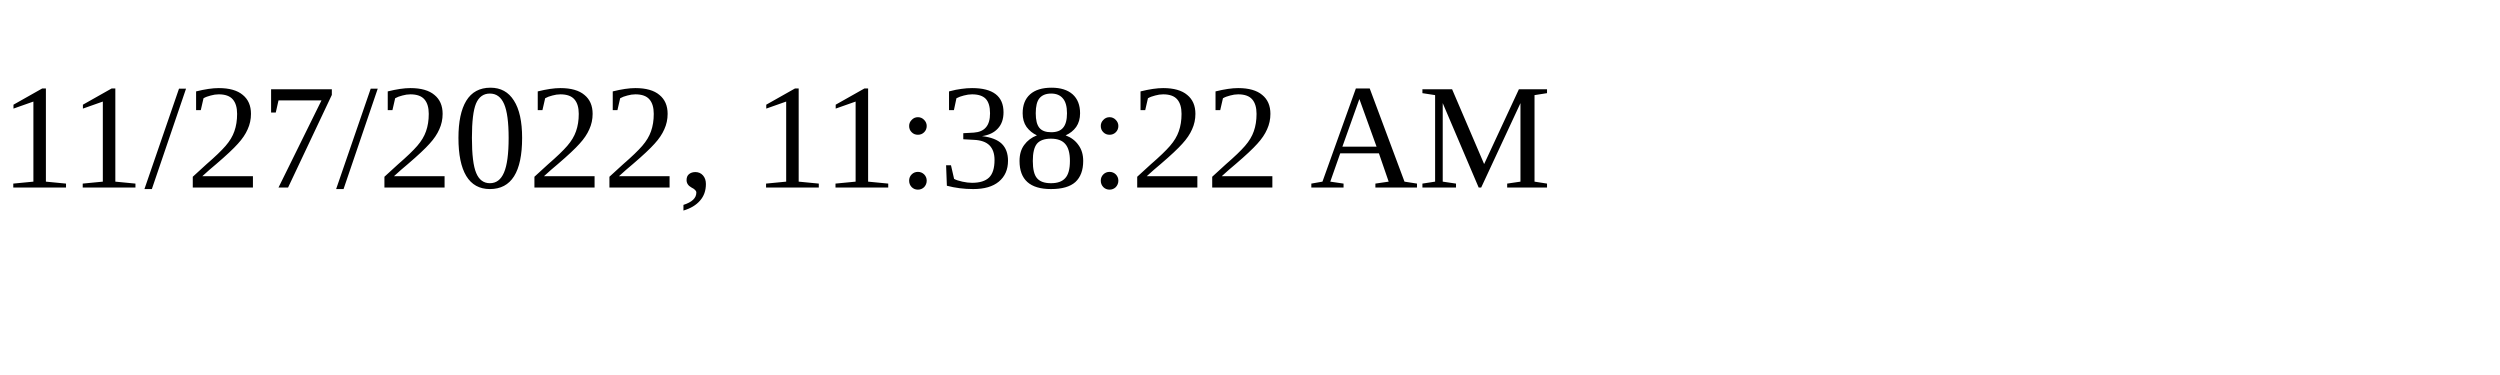
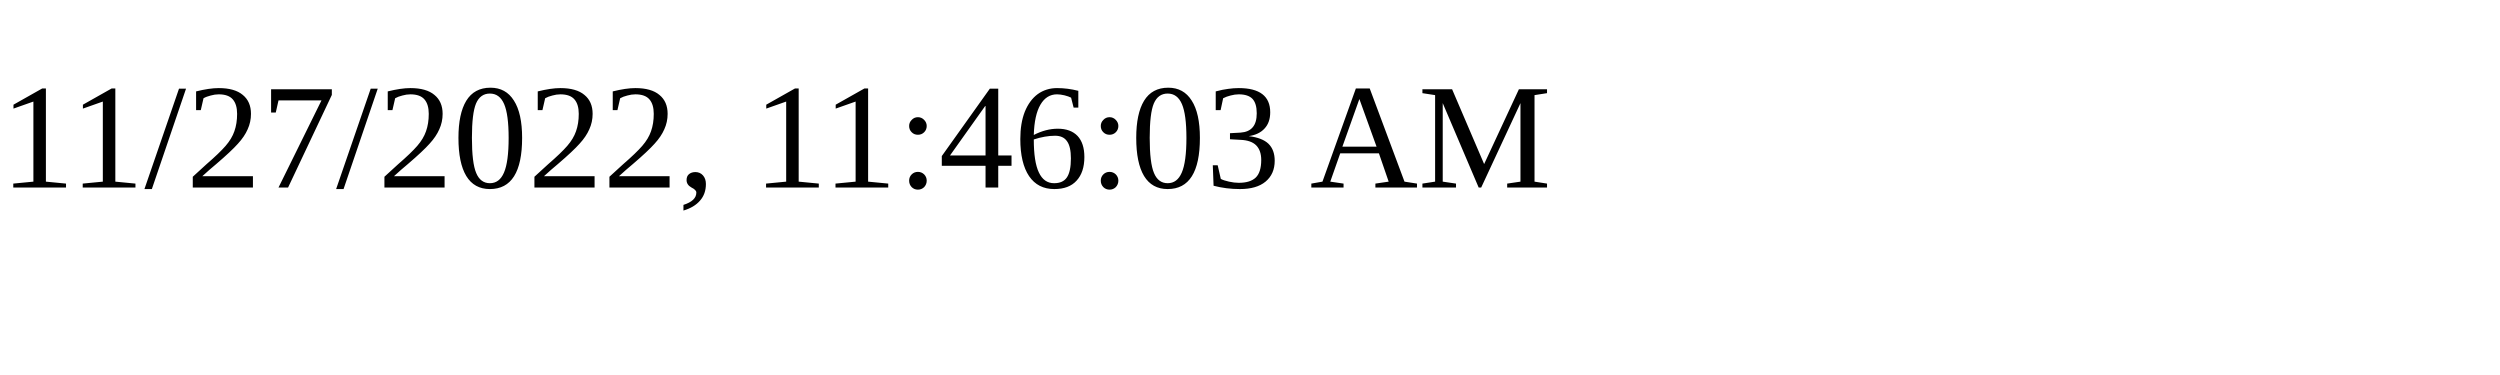
<svg xmlns="http://www.w3.org/2000/svg" height="30" width="200">
-   <text x="0" y="15">11/27/2022, 11:38:22 AM</text>
+   <text x="0" y="15">11/27/2022, 11:46:03 AM</text>
</svg>
